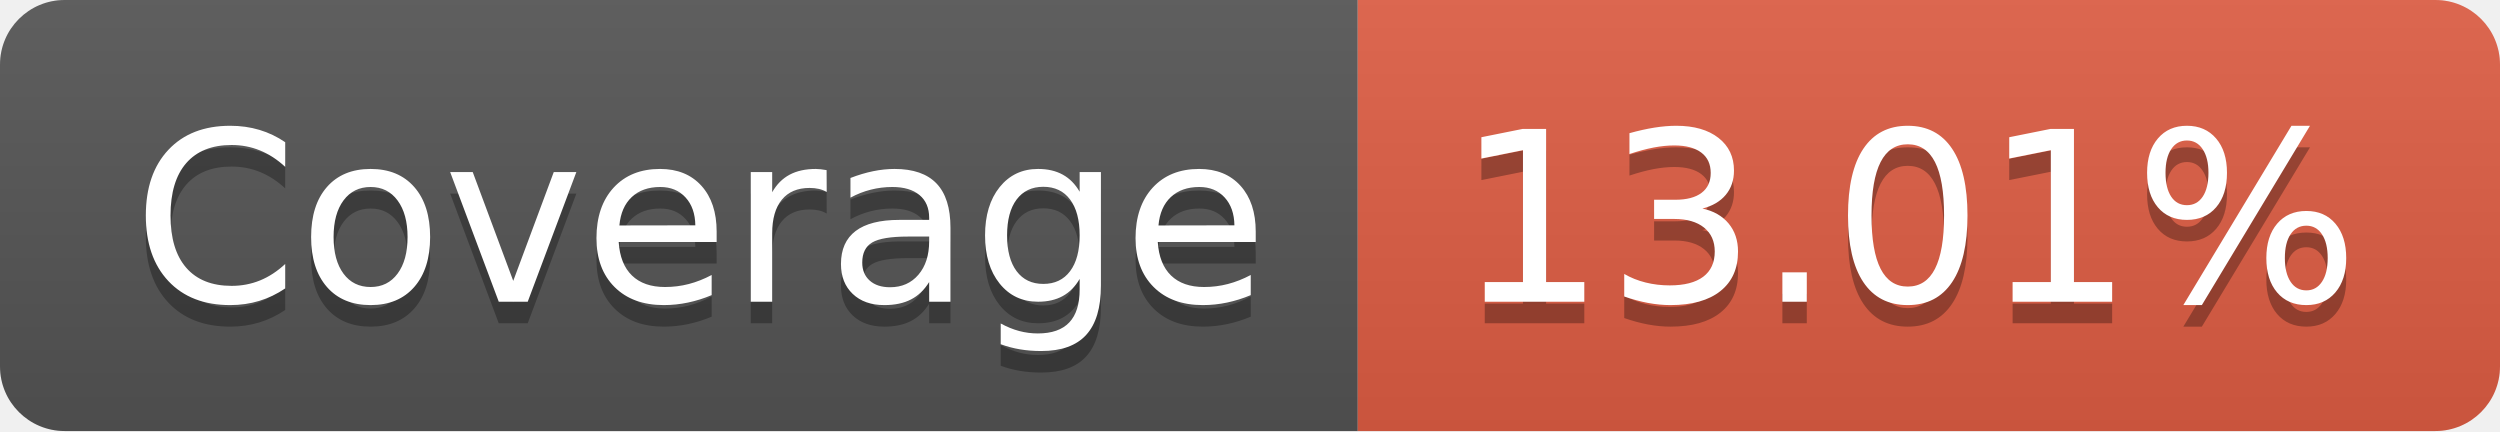
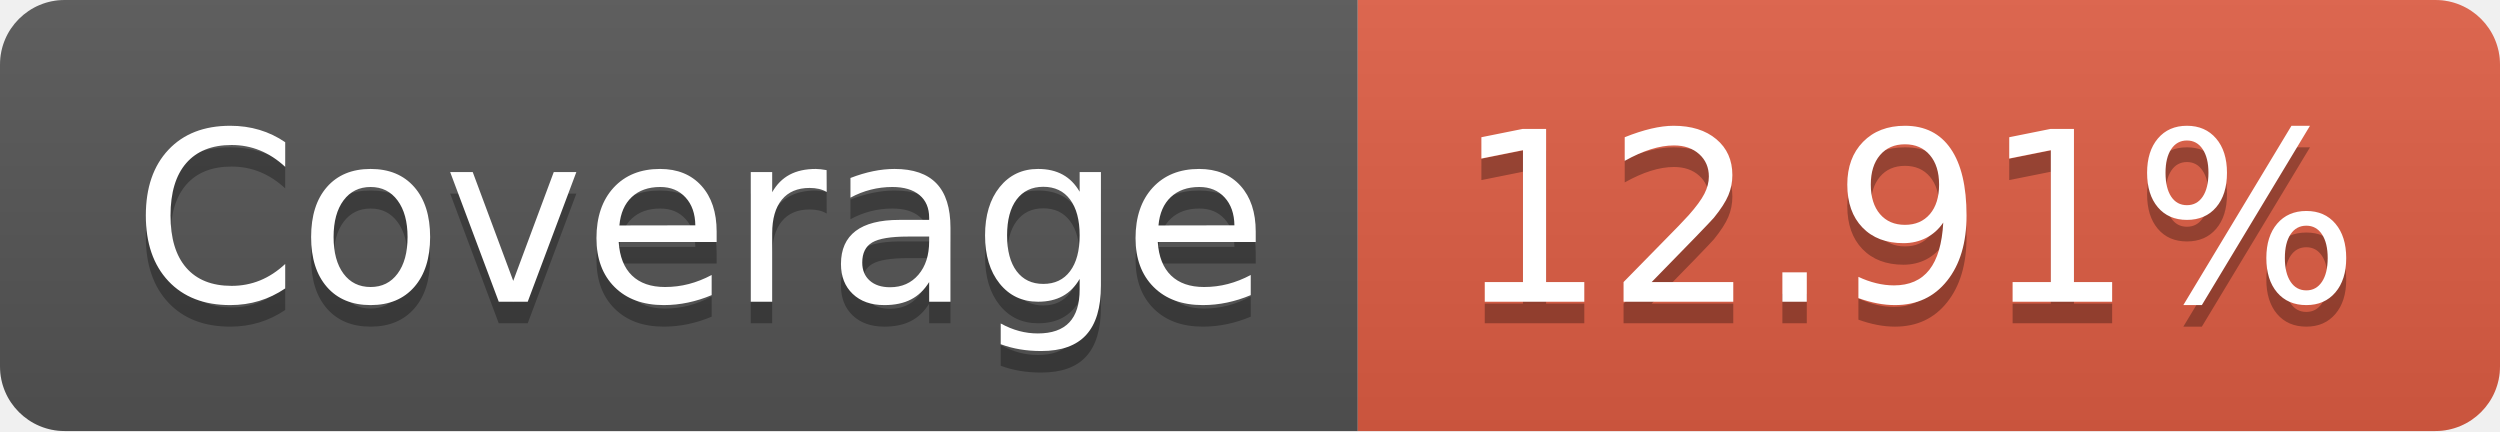
- <svg xmlns="http://www.w3.org/2000/svg" width="116" height="20" role="img" aria-label="Coverage: 13.01%">
+ <svg xmlns="http://www.w3.org/2000/svg" width="116" height="20" role="img" aria-label="Coverage: 12.91%">
  <linearGradient id="s" x2="0" y2="100%">
    <stop offset="0" stop-color="#bbb" stop-opacity=".1" />
    <stop offset="1" stop-opacity=".1" />
  </linearGradient>
  <clipPath id="r">
    <rect width="116" height="20" rx="3" fill="#fff" />
  </clipPath>
  <g clip-path="url(#r)">
    <rect width="63" height="20" fill="#555" />
    <rect x="63" width="53" height="20" fill="#e05d44" />
    <rect width="116" height="20" fill="url(#s)" />
  </g>
  <g fill="#fff" text-anchor="middle" font-family="Verdana,Geneva,DejaVu Sans,sans-serif" text-rendering="geometricPrecision" font-size="110">
    <text aria-hidden="true" x="325" y="150" fill="#010101" fill-opacity=".3" transform="scale(.1)" textLength="530">Coverage</text>
    <text x="325" y="140" transform="scale(.1)" fill="#fff" textLength="530">Coverage</text>
-     <text aria-hidden="true" x="885" y="150" fill="#010101" fill-opacity=".3" transform="scale(.1)" textLength="430">13.01%</text>
-     <text x="885" y="140" transform="scale(.1)" fill="#fff" textLength="430">13.01%</text>
+     <text aria-hidden="true" x="885" y="150" fill="#010101" fill-opacity=".3" transform="scale(.1)" textLength="430">12.91%</text>
+     <text x="885" y="140" transform="scale(.1)" fill="#fff" textLength="430">12.91%</text>
  </g>
</svg>
